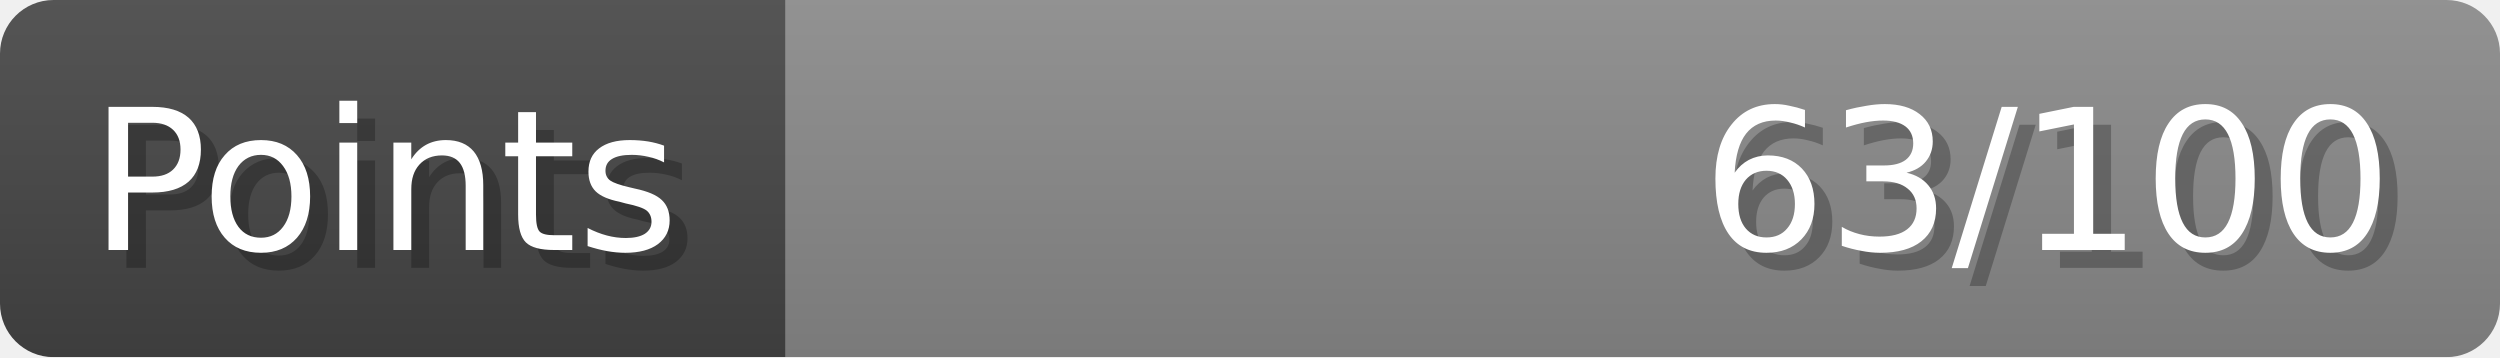
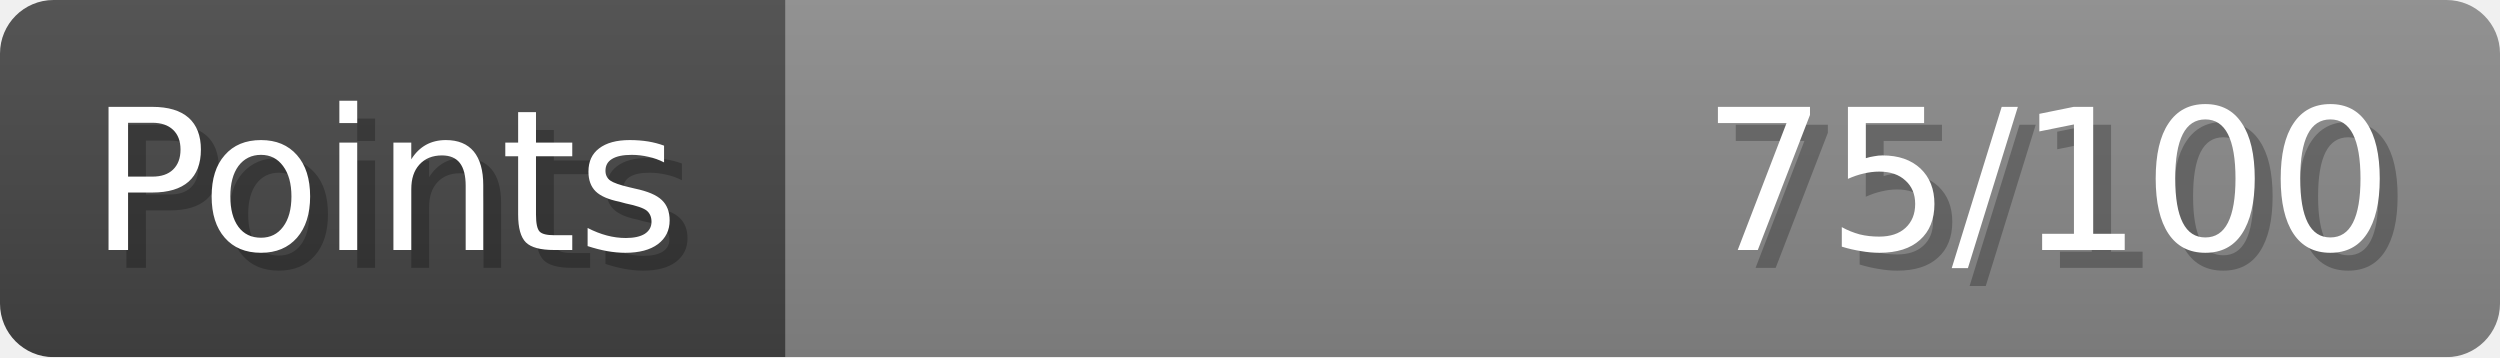
- <svg xmlns="http://www.w3.org/2000/svg" width="140px" height="20px" role="img" aria-label="Points: 63/100">
+ <svg xmlns="http://www.w3.org/2000/svg" width="140px" height="20px" role="img" aria-label="Points: 75/100">
  <linearGradient id="a" x2="0" y2="100%">
    <stop offset="0" stop-opacity=".1" stop-color="#EEE" />
    <stop offset="1" stop-opacity=".1" />
  </linearGradient>
  <mask id="m">
    <rect width="100%" height="100%" rx="3" fill="#FFF" />
  </mask>
  <g mask="url(#m)">
    <rect x="0" y="0" width="44" height="20" fill="#444" />
    <svg x="44" y="0" width="96" height="20">
      <rect width="100%" height="100%" fill="#888888" />
      <rect width="0%" height="100%" fill="#33CC11" transform="">
-         <animate attributeName="width" begin="0.5s" dur="600ms" from="0%" to="63%" repeatCount="1" fill="freeze" calcMode="spline" keyTimes="0; 1" keySplines="0.3, 0.61, 0.355, 1" />
+         <animate attributeName="width" begin="0.5s" dur="600ms" from="0%" to="75%" repeatCount="1" fill="freeze" calcMode="spline" keyTimes="0; 1" keySplines="0.3, 0.61, 0.355, 1" />
      </rect>
    </svg>
    <rect width="140" height="20" fill="url(#a)" />
  </g>
  <g aria-hidden="true" font-size="11" font-family="Verdana, DejaVu Sans, sans-serif" fill="#FFFFFF">
    <text x="6" y="15" fill="#000" opacity="0.25">Points</text>
    <text x="5" y="14">Points</text>
-     <text x="135" y="15" fill="#000" opacity="0.25" text-anchor="end">63/100</text>
-     <text x="134" y="14" text-anchor="end">63/100</text>
+     <text x="135" y="15" fill="#000" opacity="0.25" text-anchor="end">75/100</text>
+     <text x="134" y="14" text-anchor="end">75/100</text>
  </g>
</svg>
